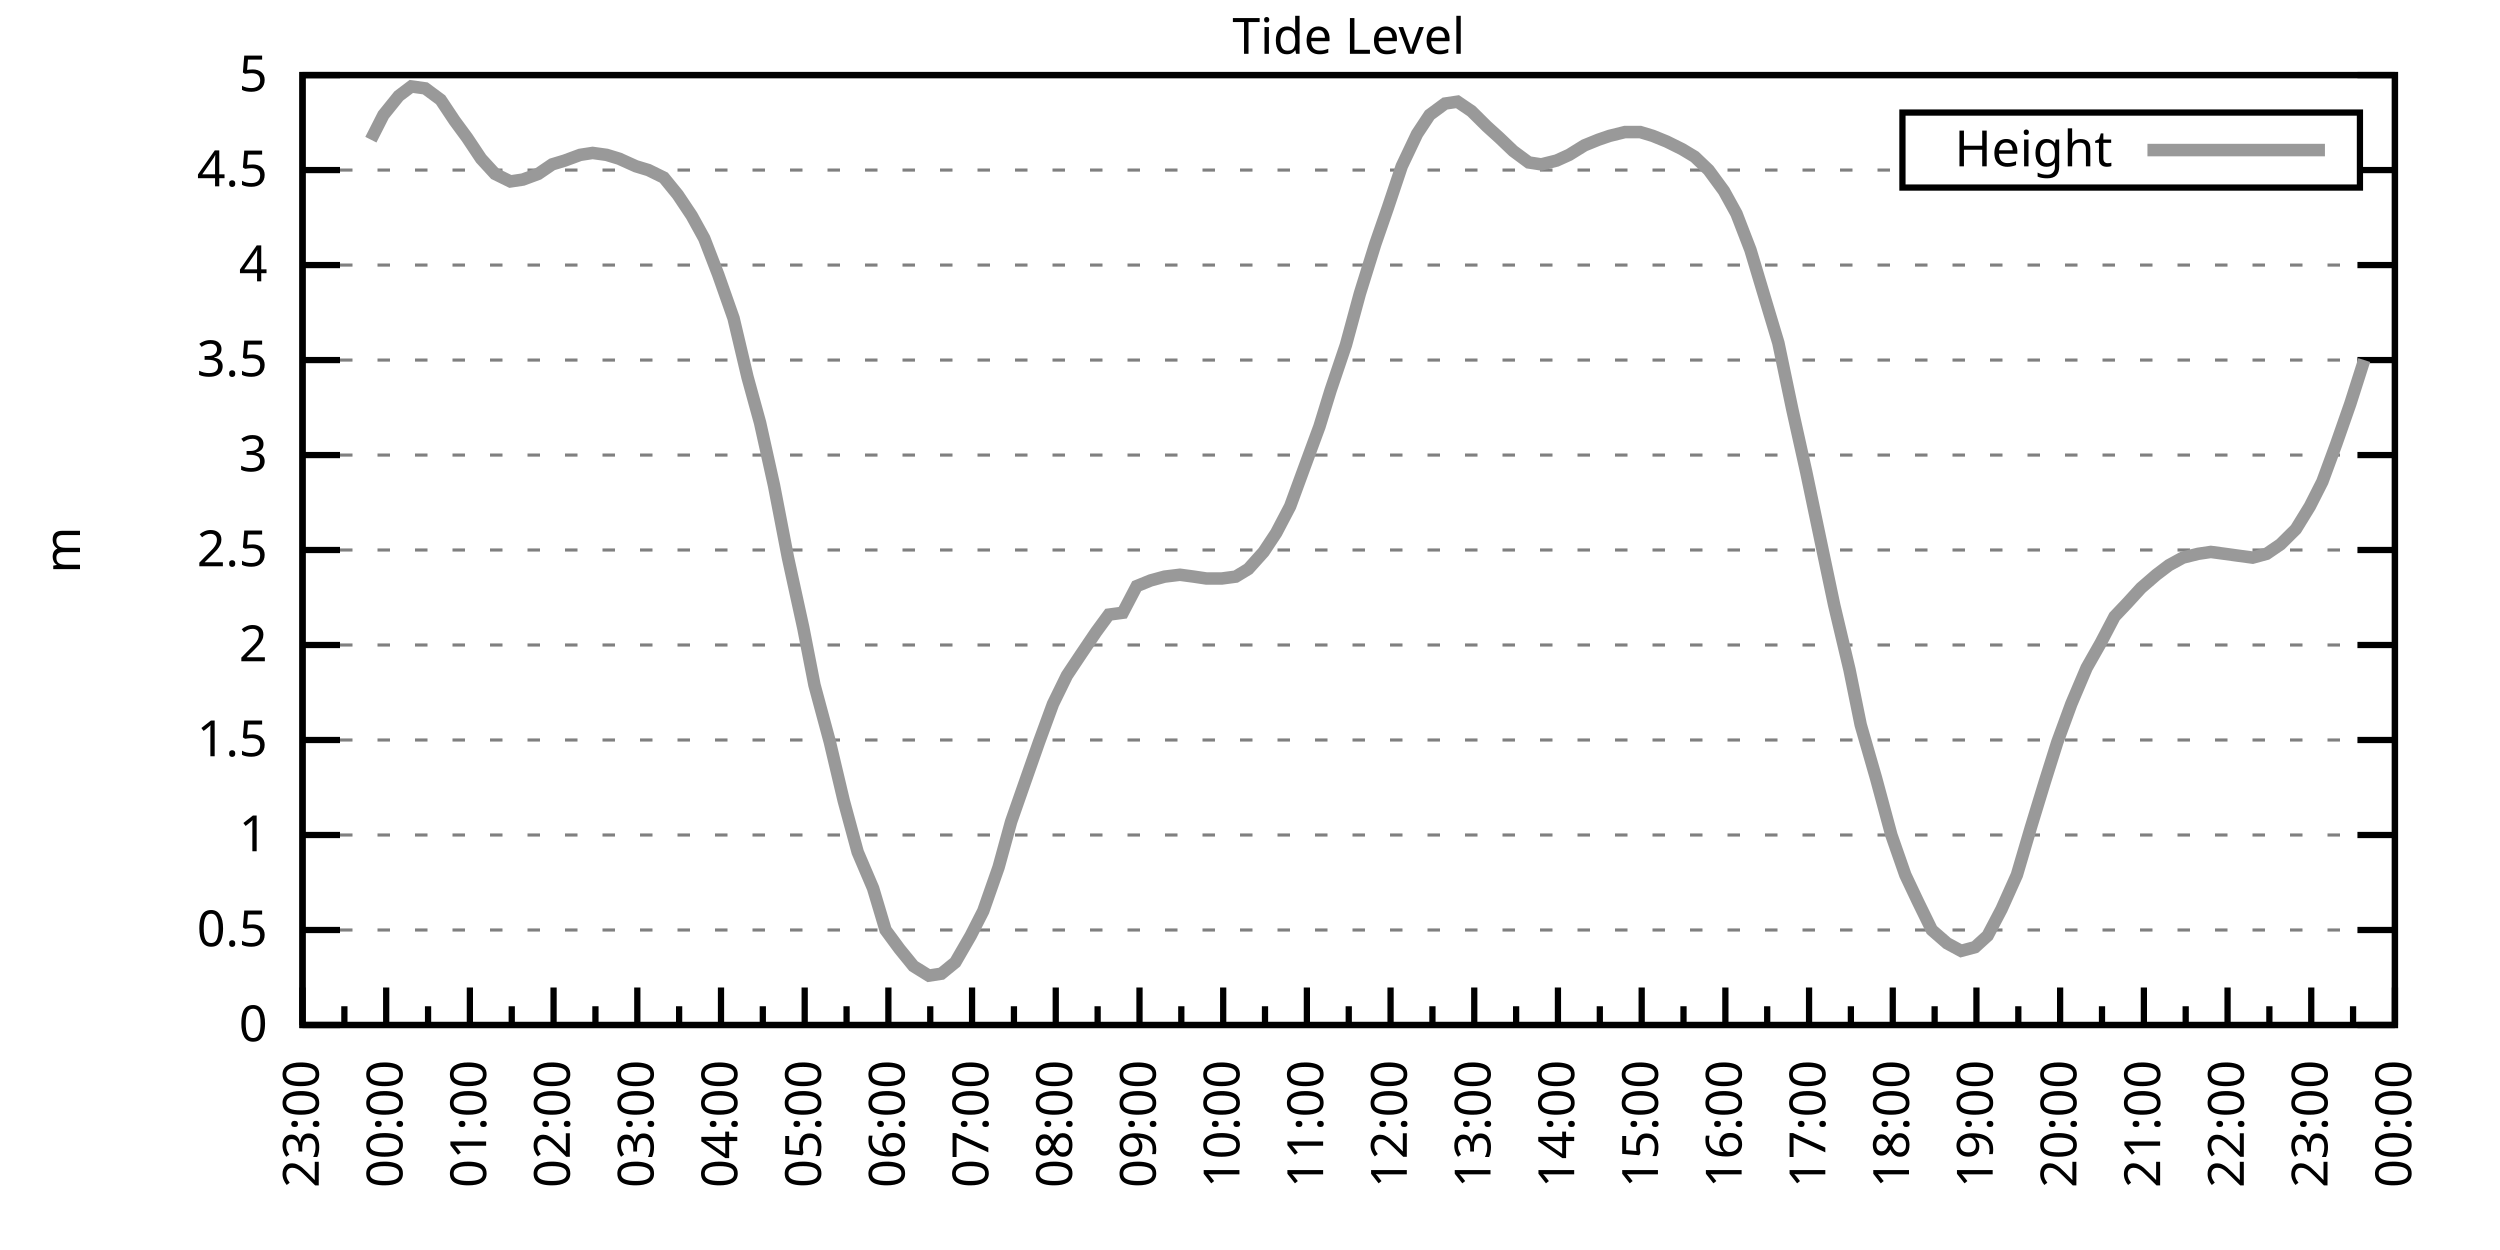
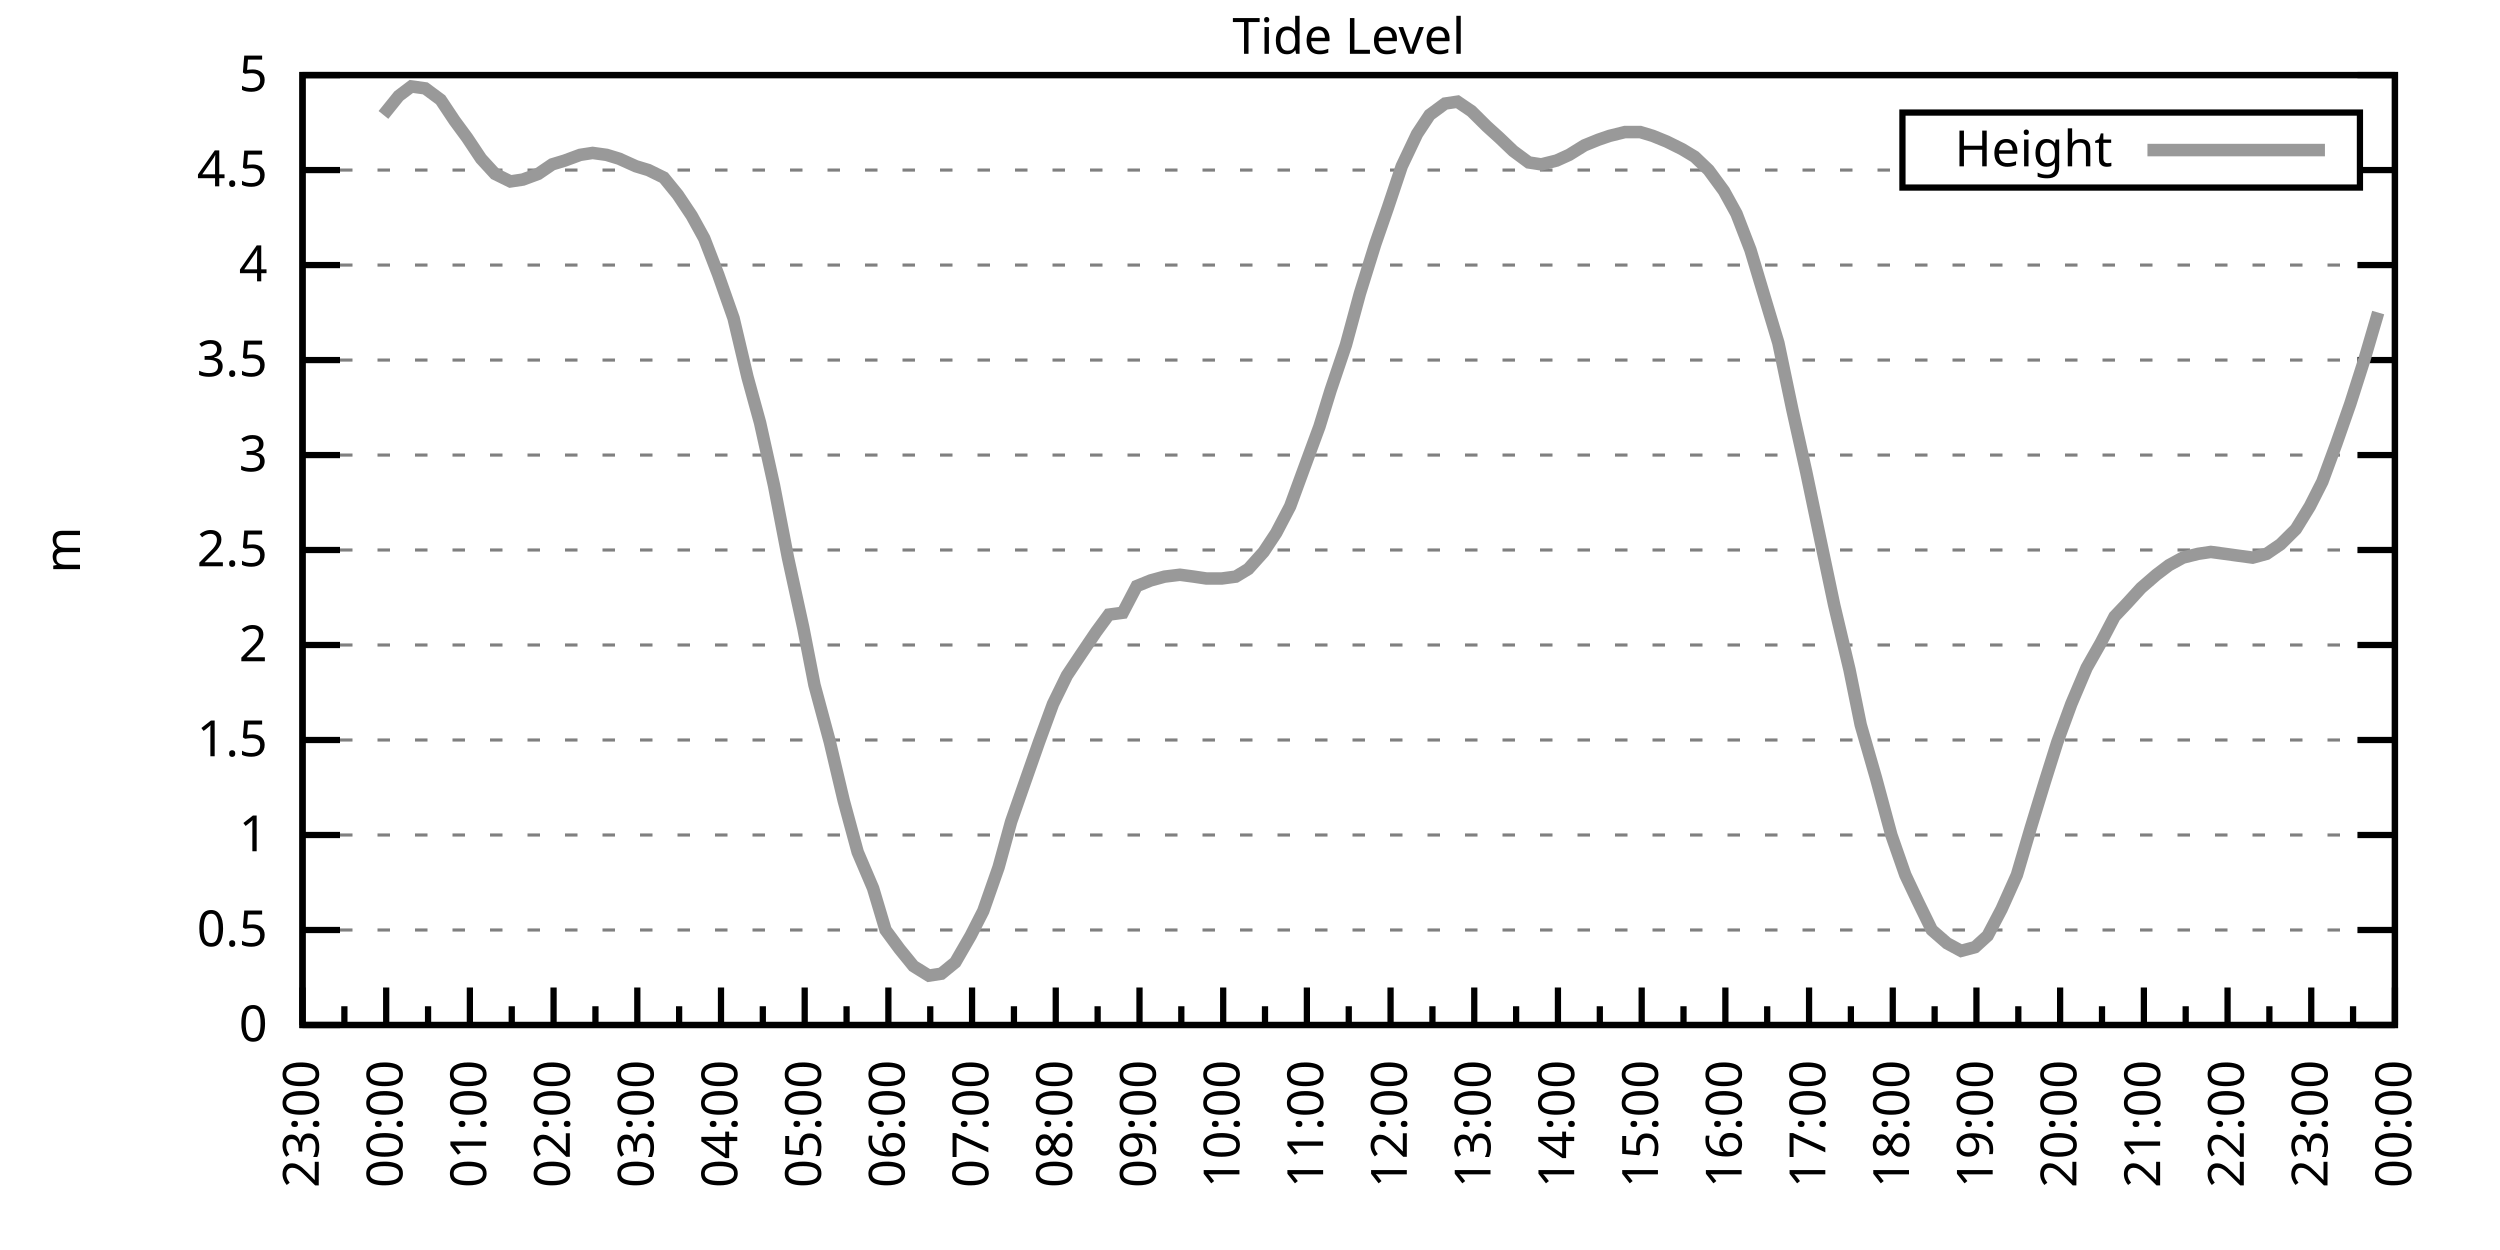
<svg xmlns="http://www.w3.org/2000/svg" xmlns:xlink="http://www.w3.org/1999/xlink" width="400" height="200" viewBox="0 0 400 200">
  <g id="gnuplot_canvas">
    <rect x="0" y="0" width="400" height="200" fill="none" />
    <defs>
      <circle id="gpDot" r="0.5" stroke-width="0.5" stroke="currentColor" />
      <path id="gpPt0" stroke-width="0.333" stroke="currentColor" d="M-1,0 h2 M0,-1 v2" />
      <path id="gpPt1" stroke-width="0.333" stroke="currentColor" d="M-1,-1 L1,1 M1,-1 L-1,1" />
      <path id="gpPt2" stroke-width="0.333" stroke="currentColor" d="M-1,0 L1,0 M0,-1 L0,1 M-1,-1 L1,1 M-1,1 L1,-1" />
      <rect id="gpPt3" stroke-width="0.333" stroke="currentColor" x="-1" y="-1" width="2" height="2" />
      <rect id="gpPt4" stroke-width="0.333" stroke="currentColor" fill="currentColor" x="-1" y="-1" width="2" height="2" />
      <circle id="gpPt5" stroke-width="0.333" stroke="currentColor" cx="0" cy="0" r="1" />
      <use xlink:href="#gpPt5" id="gpPt6" fill="currentColor" stroke="none" />
      <path id="gpPt7" stroke-width="0.333" stroke="currentColor" d="M0,-1.33 L-1.33,0.67 L1.33,0.67 z" />
      <use xlink:href="#gpPt7" id="gpPt8" fill="currentColor" stroke="none" />
      <use xlink:href="#gpPt7" id="gpPt9" stroke="currentColor" transform="rotate(180)" />
      <use xlink:href="#gpPt9" id="gpPt10" fill="currentColor" stroke="none" />
      <use xlink:href="#gpPt3" id="gpPt11" stroke="currentColor" transform="rotate(45)" />
      <use xlink:href="#gpPt11" id="gpPt12" fill="currentColor" stroke="none" />
      <path id="gpPt13" stroke-width="0.333" stroke="currentColor" d="M0,1.330 L1.265,0.411 L0.782,-1.067 L-0.782,-1.076 L-1.265,0.411 z" />
      <use xlink:href="#gpPt13" id="gpPt14" fill="currentColor" stroke="none" />
      <filter id="textbox" filterUnits="objectBoundingBox" x="0" y="0" height="1" width="1">
        <feFlood flood-color="white" flood-opacity="1" result="bgnd" />
        <feComposite in="SourceGraphic" in2="bgnd" operator="atop" />
      </filter>
      <filter id="greybox" filterUnits="objectBoundingBox" x="0" y="0" height="1" width="1">
        <feFlood flood-color="lightgrey" flood-opacity="1" result="grey" />
        <feComposite in="SourceGraphic" in2="grey" operator="atop" />
      </filter>
    </defs>
    <g fill="none" color="white" stroke="currentColor" stroke-width="1.00" stroke-linecap="butt" stroke-linejoin="miter">
</g>
    <g fill="none" color="black" stroke="currentColor" stroke-width="1.00" stroke-linecap="butt" stroke-linejoin="miter">
      <g stroke="none" shape-rendering="crispEdges">
        <polygon fill="rgb(255, 255, 255)" points="48.40,164.00 383.18,164.00 383.18,12.02 48.40,12.02 " />
      </g>
    </g>
    <g fill="none" color="black" stroke="currentColor" stroke-width="1.00" stroke-linecap="butt" stroke-linejoin="miter">
</g>
    <g fill="none" color="black" stroke="black" stroke-width="0.50" stroke-linecap="butt" stroke-linejoin="miter">
</g>
    <g fill="none" color="gray" stroke="currentColor" stroke-width="0.50" stroke-linecap="butt" stroke-linejoin="miter">
      <path stroke="gray" stroke-dasharray="2,4" class="gridline" d="M48.40,164.00 L383.19,164.00  " />
    </g>
    <g fill="none" color="gray" stroke="gray" stroke-width="1.00" stroke-linecap="butt" stroke-linejoin="miter">
</g>
    <g fill="none" color="black" stroke="currentColor" stroke-width="1.00" stroke-linecap="butt" stroke-linejoin="miter">
      <path stroke="black" d="M48.40,164.00 L54.40,164.00 M383.19,164.00 L377.19,164.00  " />
      <g transform="translate(42.80,166.60)" stroke="none" fill="black" font-family="Sans" font-size="8.00" text-anchor="end">
        <text>
          <tspan font-family="Sans"> 0</tspan>
        </text>
      </g>
    </g>
    <g fill="none" color="black" stroke="currentColor" stroke-width="1.00" stroke-linecap="butt" stroke-linejoin="miter">
</g>
    <g fill="none" color="black" stroke="black" stroke-width="0.50" stroke-linecap="butt" stroke-linejoin="miter">
</g>
    <g fill="none" color="gray" stroke="currentColor" stroke-width="0.50" stroke-linecap="butt" stroke-linejoin="miter">
      <path stroke="gray" stroke-dasharray="2,4" class="gridline" d="M48.40,148.80 L383.19,148.80  " />
    </g>
    <g fill="none" color="gray" stroke="gray" stroke-width="1.00" stroke-linecap="butt" stroke-linejoin="miter">
</g>
    <g fill="none" color="black" stroke="currentColor" stroke-width="1.00" stroke-linecap="butt" stroke-linejoin="miter">
      <path stroke="black" d="M48.40,148.80 L54.40,148.80 M383.19,148.80 L377.19,148.80  " />
      <g transform="translate(42.80,151.40)" stroke="none" fill="black" font-family="Sans" font-size="8.00" text-anchor="end">
        <text>
          <tspan font-family="Sans"> 0.5</tspan>
        </text>
      </g>
    </g>
    <g fill="none" color="black" stroke="currentColor" stroke-width="1.00" stroke-linecap="butt" stroke-linejoin="miter">
</g>
    <g fill="none" color="black" stroke="black" stroke-width="0.50" stroke-linecap="butt" stroke-linejoin="miter">
</g>
    <g fill="none" color="gray" stroke="currentColor" stroke-width="0.50" stroke-linecap="butt" stroke-linejoin="miter">
      <path stroke="gray" stroke-dasharray="2,4" class="gridline" d="M48.40,133.60 L383.19,133.60  " />
    </g>
    <g fill="none" color="gray" stroke="gray" stroke-width="1.00" stroke-linecap="butt" stroke-linejoin="miter">
</g>
    <g fill="none" color="black" stroke="currentColor" stroke-width="1.00" stroke-linecap="butt" stroke-linejoin="miter">
      <path stroke="black" d="M48.40,133.60 L54.40,133.60 M383.19,133.60 L377.19,133.60  " />
      <g transform="translate(42.80,136.20)" stroke="none" fill="black" font-family="Sans" font-size="8.00" text-anchor="end">
        <text>
          <tspan font-family="Sans"> 1</tspan>
        </text>
      </g>
    </g>
    <g fill="none" color="black" stroke="currentColor" stroke-width="1.00" stroke-linecap="butt" stroke-linejoin="miter">
</g>
    <g fill="none" color="black" stroke="black" stroke-width="0.50" stroke-linecap="butt" stroke-linejoin="miter">
</g>
    <g fill="none" color="gray" stroke="currentColor" stroke-width="0.50" stroke-linecap="butt" stroke-linejoin="miter">
      <path stroke="gray" stroke-dasharray="2,4" class="gridline" d="M48.40,118.40 L383.19,118.40  " />
    </g>
    <g fill="none" color="gray" stroke="gray" stroke-width="1.00" stroke-linecap="butt" stroke-linejoin="miter">
</g>
    <g fill="none" color="black" stroke="currentColor" stroke-width="1.00" stroke-linecap="butt" stroke-linejoin="miter">
      <path stroke="black" d="M48.40,118.40 L54.40,118.40 M383.19,118.40 L377.19,118.40  " />
      <g transform="translate(42.80,121.00)" stroke="none" fill="black" font-family="Sans" font-size="8.00" text-anchor="end">
        <text>
          <tspan font-family="Sans"> 1.5</tspan>
        </text>
      </g>
    </g>
    <g fill="none" color="black" stroke="currentColor" stroke-width="1.00" stroke-linecap="butt" stroke-linejoin="miter">
</g>
    <g fill="none" color="black" stroke="black" stroke-width="0.50" stroke-linecap="butt" stroke-linejoin="miter">
</g>
    <g fill="none" color="gray" stroke="currentColor" stroke-width="0.50" stroke-linecap="butt" stroke-linejoin="miter">
      <path stroke="gray" stroke-dasharray="2,4" class="gridline" d="M48.40,103.20 L383.19,103.20  " />
    </g>
    <g fill="none" color="gray" stroke="gray" stroke-width="1.00" stroke-linecap="butt" stroke-linejoin="miter">
</g>
    <g fill="none" color="black" stroke="currentColor" stroke-width="1.00" stroke-linecap="butt" stroke-linejoin="miter">
      <path stroke="black" d="M48.40,103.20 L54.40,103.20 M383.19,103.20 L377.19,103.20  " />
      <g transform="translate(42.80,105.80)" stroke="none" fill="black" font-family="Sans" font-size="8.00" text-anchor="end">
        <text>
          <tspan font-family="Sans"> 2</tspan>
        </text>
      </g>
    </g>
    <g fill="none" color="black" stroke="currentColor" stroke-width="1.00" stroke-linecap="butt" stroke-linejoin="miter">
</g>
    <g fill="none" color="black" stroke="black" stroke-width="0.50" stroke-linecap="butt" stroke-linejoin="miter">
</g>
    <g fill="none" color="gray" stroke="currentColor" stroke-width="0.50" stroke-linecap="butt" stroke-linejoin="miter">
      <path stroke="gray" stroke-dasharray="2,4" class="gridline" d="M48.40,88.00 L383.19,88.00  " />
    </g>
    <g fill="none" color="gray" stroke="gray" stroke-width="1.00" stroke-linecap="butt" stroke-linejoin="miter">
</g>
    <g fill="none" color="black" stroke="currentColor" stroke-width="1.00" stroke-linecap="butt" stroke-linejoin="miter">
      <path stroke="black" d="M48.40,88.00 L54.40,88.00 M383.19,88.00 L377.19,88.00  " />
      <g transform="translate(42.80,90.60)" stroke="none" fill="black" font-family="Sans" font-size="8.00" text-anchor="end">
        <text>
          <tspan font-family="Sans"> 2.5</tspan>
        </text>
      </g>
    </g>
    <g fill="none" color="black" stroke="currentColor" stroke-width="1.00" stroke-linecap="butt" stroke-linejoin="miter">
</g>
    <g fill="none" color="black" stroke="black" stroke-width="0.50" stroke-linecap="butt" stroke-linejoin="miter">
</g>
    <g fill="none" color="gray" stroke="currentColor" stroke-width="0.50" stroke-linecap="butt" stroke-linejoin="miter">
      <path stroke="gray" stroke-dasharray="2,4" class="gridline" d="M48.40,72.81 L383.19,72.81  " />
    </g>
    <g fill="none" color="gray" stroke="gray" stroke-width="1.00" stroke-linecap="butt" stroke-linejoin="miter">
</g>
    <g fill="none" color="black" stroke="currentColor" stroke-width="1.00" stroke-linecap="butt" stroke-linejoin="miter">
      <path stroke="black" d="M48.40,72.81 L54.40,72.81 M383.19,72.81 L377.19,72.81  " />
      <g transform="translate(42.80,75.41)" stroke="none" fill="black" font-family="Sans" font-size="8.00" text-anchor="end">
        <text>
          <tspan font-family="Sans"> 3</tspan>
        </text>
      </g>
    </g>
    <g fill="none" color="black" stroke="currentColor" stroke-width="1.00" stroke-linecap="butt" stroke-linejoin="miter">
</g>
    <g fill="none" color="black" stroke="black" stroke-width="0.50" stroke-linecap="butt" stroke-linejoin="miter">
</g>
    <g fill="none" color="gray" stroke="currentColor" stroke-width="0.50" stroke-linecap="butt" stroke-linejoin="miter">
      <path stroke="gray" stroke-dasharray="2,4" class="gridline" d="M48.40,57.61 L383.19,57.61  " />
    </g>
    <g fill="none" color="gray" stroke="gray" stroke-width="1.00" stroke-linecap="butt" stroke-linejoin="miter">
</g>
    <g fill="none" color="black" stroke="currentColor" stroke-width="1.00" stroke-linecap="butt" stroke-linejoin="miter">
      <path stroke="black" d="M48.40,57.61 L54.40,57.61 M383.19,57.61 L377.19,57.61  " />
      <g transform="translate(42.80,60.21)" stroke="none" fill="black" font-family="Sans" font-size="8.00" text-anchor="end">
        <text>
          <tspan font-family="Sans"> 3.5</tspan>
        </text>
      </g>
    </g>
    <g fill="none" color="black" stroke="currentColor" stroke-width="1.00" stroke-linecap="butt" stroke-linejoin="miter">
</g>
    <g fill="none" color="black" stroke="black" stroke-width="0.50" stroke-linecap="butt" stroke-linejoin="miter">
</g>
    <g fill="none" color="gray" stroke="currentColor" stroke-width="0.50" stroke-linecap="butt" stroke-linejoin="miter">
      <path stroke="gray" stroke-dasharray="2,4" class="gridline" d="M48.40,42.41 L383.19,42.41  " />
    </g>
    <g fill="none" color="gray" stroke="gray" stroke-width="1.00" stroke-linecap="butt" stroke-linejoin="miter">
</g>
    <g fill="none" color="black" stroke="currentColor" stroke-width="1.00" stroke-linecap="butt" stroke-linejoin="miter">
      <path stroke="black" d="M48.40,42.41 L54.40,42.41 M383.19,42.41 L377.19,42.41  " />
      <g transform="translate(42.80,45.01)" stroke="none" fill="black" font-family="Sans" font-size="8.00" text-anchor="end">
        <text>
          <tspan font-family="Sans"> 4</tspan>
        </text>
      </g>
    </g>
    <g fill="none" color="black" stroke="currentColor" stroke-width="1.00" stroke-linecap="butt" stroke-linejoin="miter">
</g>
    <g fill="none" color="black" stroke="black" stroke-width="0.50" stroke-linecap="butt" stroke-linejoin="miter">
</g>
    <g fill="none" color="gray" stroke="currentColor" stroke-width="0.50" stroke-linecap="butt" stroke-linejoin="miter">
      <path stroke="gray" stroke-dasharray="2,4" class="gridline" d="M48.40,27.21 L304.39,27.21 M377.59,27.21 L383.19,27.21  " />
    </g>
    <g fill="none" color="gray" stroke="gray" stroke-width="1.00" stroke-linecap="butt" stroke-linejoin="miter">
</g>
    <g fill="none" color="black" stroke="currentColor" stroke-width="1.00" stroke-linecap="butt" stroke-linejoin="miter">
      <path stroke="black" d="M48.40,27.21 L54.40,27.21 M383.19,27.21 L377.19,27.21  " />
      <g transform="translate(42.80,29.81)" stroke="none" fill="black" font-family="Sans" font-size="8.00" text-anchor="end">
        <text>
          <tspan font-family="Sans"> 4.5</tspan>
        </text>
      </g>
    </g>
    <g fill="none" color="black" stroke="currentColor" stroke-width="1.00" stroke-linecap="butt" stroke-linejoin="miter">
</g>
    <g fill="none" color="black" stroke="black" stroke-width="0.50" stroke-linecap="butt" stroke-linejoin="miter">
</g>
    <g fill="none" color="gray" stroke="currentColor" stroke-width="0.50" stroke-linecap="butt" stroke-linejoin="miter">
      <path stroke="gray" stroke-dasharray="2,4" class="gridline" d="M48.40,12.01 L383.19,12.01  " />
    </g>
    <g fill="none" color="gray" stroke="gray" stroke-width="1.00" stroke-linecap="butt" stroke-linejoin="miter">
</g>
    <g fill="none" color="black" stroke="currentColor" stroke-width="1.00" stroke-linecap="butt" stroke-linejoin="miter">
      <path stroke="black" d="M48.40,12.01 L54.40,12.01 M383.19,12.01 L377.19,12.01  " />
      <g transform="translate(42.80,14.61)" stroke="none" fill="black" font-family="Sans" font-size="8.00" text-anchor="end">
        <text>
          <tspan font-family="Sans"> 5</tspan>
        </text>
      </g>
    </g>
    <g fill="none" color="black" stroke="currentColor" stroke-width="1.00" stroke-linecap="butt" stroke-linejoin="miter">
      <path stroke="black" d="M48.40,164.00 L48.40,158.00  " />
      <g transform="translate(51.00,169.60) rotate(270)" stroke="none" fill="black" font-family="Sans" font-size="8.00" text-anchor="end">
        <text>
          <tspan font-family="Sans">23:00</tspan>
        </text>
      </g>
    </g>
    <g fill="none" color="black" stroke="currentColor" stroke-width="1.00" stroke-linecap="butt" stroke-linejoin="miter">
      <path stroke="black" d="M55.10,164.00 L55.10,161.00 M61.79,164.00 L61.79,158.00  " />
      <g transform="translate(64.39,169.60) rotate(270)" stroke="none" fill="black" font-family="Sans" font-size="8.00" text-anchor="end">
        <text>
          <tspan font-family="Sans">00:00</tspan>
        </text>
      </g>
    </g>
    <g fill="none" color="black" stroke="currentColor" stroke-width="1.00" stroke-linecap="butt" stroke-linejoin="miter">
      <path stroke="black" d="M68.49,164.00 L68.49,161.00 M75.18,164.00 L75.18,158.00  " />
      <g transform="translate(77.78,169.60) rotate(270)" stroke="none" fill="black" font-family="Sans" font-size="8.00" text-anchor="end">
        <text>
          <tspan font-family="Sans">01:00</tspan>
        </text>
      </g>
    </g>
    <g fill="none" color="black" stroke="currentColor" stroke-width="1.00" stroke-linecap="butt" stroke-linejoin="miter">
      <path stroke="black" d="M81.88,164.00 L81.88,161.00 M88.57,164.00 L88.57,158.00  " />
      <g transform="translate(91.17,169.60) rotate(270)" stroke="none" fill="black" font-family="Sans" font-size="8.00" text-anchor="end">
        <text>
          <tspan font-family="Sans">02:00</tspan>
        </text>
      </g>
    </g>
    <g fill="none" color="black" stroke="currentColor" stroke-width="1.00" stroke-linecap="butt" stroke-linejoin="miter">
      <path stroke="black" d="M95.27,164.00 L95.27,161.00 M101.97,164.00 L101.97,158.00  " />
      <g transform="translate(104.57,169.60) rotate(270)" stroke="none" fill="black" font-family="Sans" font-size="8.00" text-anchor="end">
        <text>
          <tspan font-family="Sans">03:00</tspan>
        </text>
      </g>
    </g>
    <g fill="none" color="black" stroke="currentColor" stroke-width="1.00" stroke-linecap="butt" stroke-linejoin="miter">
      <path stroke="black" d="M108.66,164.00 L108.66,161.00 M115.36,164.00 L115.36,158.00  " />
      <g transform="translate(117.96,169.60) rotate(270)" stroke="none" fill="black" font-family="Sans" font-size="8.00" text-anchor="end">
        <text>
          <tspan font-family="Sans">04:00</tspan>
        </text>
      </g>
    </g>
    <g fill="none" color="black" stroke="currentColor" stroke-width="1.00" stroke-linecap="butt" stroke-linejoin="miter">
      <path stroke="black" d="M122.05,164.00 L122.05,161.00 M128.75,164.00 L128.75,158.00  " />
      <g transform="translate(131.35,169.60) rotate(270)" stroke="none" fill="black" font-family="Sans" font-size="8.00" text-anchor="end">
        <text>
          <tspan font-family="Sans">05:00</tspan>
        </text>
      </g>
    </g>
    <g fill="none" color="black" stroke="currentColor" stroke-width="1.00" stroke-linecap="butt" stroke-linejoin="miter">
      <path stroke="black" d="M135.45,164.00 L135.45,161.00 M142.14,164.00 L142.14,158.00  " />
      <g transform="translate(144.74,169.60) rotate(270)" stroke="none" fill="black" font-family="Sans" font-size="8.00" text-anchor="end">
        <text>
          <tspan font-family="Sans">06:00</tspan>
        </text>
      </g>
    </g>
    <g fill="none" color="black" stroke="currentColor" stroke-width="1.00" stroke-linecap="butt" stroke-linejoin="miter">
      <path stroke="black" d="M148.84,164.00 L148.84,161.00 M155.53,164.00 L155.53,158.00  " />
      <g transform="translate(158.13,169.60) rotate(270)" stroke="none" fill="black" font-family="Sans" font-size="8.00" text-anchor="end">
        <text>
          <tspan font-family="Sans">07:00</tspan>
        </text>
      </g>
    </g>
    <g fill="none" color="black" stroke="currentColor" stroke-width="1.00" stroke-linecap="butt" stroke-linejoin="miter">
      <path stroke="black" d="M162.23,164.00 L162.23,161.00 M168.92,164.00 L168.92,158.00  " />
      <g transform="translate(171.52,169.60) rotate(270)" stroke="none" fill="black" font-family="Sans" font-size="8.00" text-anchor="end">
        <text>
          <tspan font-family="Sans">08:00</tspan>
        </text>
      </g>
    </g>
    <g fill="none" color="black" stroke="currentColor" stroke-width="1.00" stroke-linecap="butt" stroke-linejoin="miter">
      <path stroke="black" d="M175.62,164.00 L175.62,161.00 M182.32,164.00 L182.32,158.00  " />
      <g transform="translate(184.92,169.60) rotate(270)" stroke="none" fill="black" font-family="Sans" font-size="8.00" text-anchor="end">
        <text>
          <tspan font-family="Sans">09:00</tspan>
        </text>
      </g>
    </g>
    <g fill="none" color="black" stroke="currentColor" stroke-width="1.00" stroke-linecap="butt" stroke-linejoin="miter">
      <path stroke="black" d="M189.01,164.00 L189.01,161.00 M195.71,164.00 L195.71,158.00  " />
      <g transform="translate(198.31,169.60) rotate(270)" stroke="none" fill="black" font-family="Sans" font-size="8.00" text-anchor="end">
        <text>
          <tspan font-family="Sans">10:00</tspan>
        </text>
      </g>
    </g>
    <g fill="none" color="black" stroke="currentColor" stroke-width="1.00" stroke-linecap="butt" stroke-linejoin="miter">
      <path stroke="black" d="M202.40,164.00 L202.40,161.00 M209.10,164.00 L209.10,158.00  " />
      <g transform="translate(211.70,169.60) rotate(270)" stroke="none" fill="black" font-family="Sans" font-size="8.00" text-anchor="end">
        <text>
          <tspan font-family="Sans">11:00</tspan>
        </text>
      </g>
    </g>
    <g fill="none" color="black" stroke="currentColor" stroke-width="1.00" stroke-linecap="butt" stroke-linejoin="miter">
      <path stroke="black" d="M215.80,164.00 L215.80,161.00 M222.49,164.00 L222.49,158.00  " />
      <g transform="translate(225.09,169.60) rotate(270)" stroke="none" fill="black" font-family="Sans" font-size="8.00" text-anchor="end">
        <text>
          <tspan font-family="Sans">12:00</tspan>
        </text>
      </g>
    </g>
    <g fill="none" color="black" stroke="currentColor" stroke-width="1.00" stroke-linecap="butt" stroke-linejoin="miter">
      <path stroke="black" d="M229.19,164.00 L229.19,161.00 M235.88,164.00 L235.88,158.00  " />
      <g transform="translate(238.48,169.60) rotate(270)" stroke="none" fill="black" font-family="Sans" font-size="8.00" text-anchor="end">
        <text>
          <tspan font-family="Sans">13:00</tspan>
        </text>
      </g>
    </g>
    <g fill="none" color="black" stroke="currentColor" stroke-width="1.00" stroke-linecap="butt" stroke-linejoin="miter">
      <path stroke="black" d="M242.58,164.00 L242.58,161.00 M249.27,164.00 L249.27,158.00  " />
      <g transform="translate(251.87,169.60) rotate(270)" stroke="none" fill="black" font-family="Sans" font-size="8.00" text-anchor="end">
        <text>
          <tspan font-family="Sans">14:00</tspan>
        </text>
      </g>
    </g>
    <g fill="none" color="black" stroke="currentColor" stroke-width="1.00" stroke-linecap="butt" stroke-linejoin="miter">
      <path stroke="black" d="M255.97,164.00 L255.97,161.00 M262.67,164.00 L262.67,158.00  " />
      <g transform="translate(265.27,169.60) rotate(270)" stroke="none" fill="black" font-family="Sans" font-size="8.00" text-anchor="end">
        <text>
          <tspan font-family="Sans">15:00</tspan>
        </text>
      </g>
    </g>
    <g fill="none" color="black" stroke="currentColor" stroke-width="1.00" stroke-linecap="butt" stroke-linejoin="miter">
      <path stroke="black" d="M269.36,164.00 L269.36,161.00 M276.06,164.00 L276.06,158.00  " />
      <g transform="translate(278.66,169.60) rotate(270)" stroke="none" fill="black" font-family="Sans" font-size="8.00" text-anchor="end">
        <text>
          <tspan font-family="Sans">16:00</tspan>
        </text>
      </g>
    </g>
    <g fill="none" color="black" stroke="currentColor" stroke-width="1.00" stroke-linecap="butt" stroke-linejoin="miter">
      <path stroke="black" d="M282.75,164.00 L282.75,161.00 M289.45,164.00 L289.45,158.00  " />
      <g transform="translate(292.05,169.60) rotate(270)" stroke="none" fill="black" font-family="Sans" font-size="8.00" text-anchor="end">
        <text>
          <tspan font-family="Sans">17:00</tspan>
        </text>
      </g>
    </g>
    <g fill="none" color="black" stroke="currentColor" stroke-width="1.00" stroke-linecap="butt" stroke-linejoin="miter">
      <path stroke="black" d="M296.14,164.00 L296.14,161.00 M302.84,164.00 L302.84,158.00  " />
      <g transform="translate(305.44,169.60) rotate(270)" stroke="none" fill="black" font-family="Sans" font-size="8.00" text-anchor="end">
        <text>
          <tspan font-family="Sans">18:00</tspan>
        </text>
      </g>
    </g>
    <g fill="none" color="black" stroke="currentColor" stroke-width="1.00" stroke-linecap="butt" stroke-linejoin="miter">
      <path stroke="black" d="M309.54,164.00 L309.54,161.00 M316.23,164.00 L316.23,158.00  " />
      <g transform="translate(318.83,169.60) rotate(270)" stroke="none" fill="black" font-family="Sans" font-size="8.00" text-anchor="end">
        <text>
          <tspan font-family="Sans">19:00</tspan>
        </text>
      </g>
    </g>
    <g fill="none" color="black" stroke="currentColor" stroke-width="1.00" stroke-linecap="butt" stroke-linejoin="miter">
      <path stroke="black" d="M322.93,164.00 L322.93,161.00 M329.62,164.00 L329.62,158.00  " />
      <g transform="translate(332.22,169.60) rotate(270)" stroke="none" fill="black" font-family="Sans" font-size="8.00" text-anchor="end">
        <text>
          <tspan font-family="Sans">20:00</tspan>
        </text>
      </g>
    </g>
    <g fill="none" color="black" stroke="currentColor" stroke-width="1.00" stroke-linecap="butt" stroke-linejoin="miter">
      <path stroke="black" d="M336.32,164.00 L336.32,161.00 M343.02,164.00 L343.02,158.00  " />
      <g transform="translate(345.62,169.60) rotate(270)" stroke="none" fill="black" font-family="Sans" font-size="8.00" text-anchor="end">
        <text>
          <tspan font-family="Sans">21:00</tspan>
        </text>
      </g>
    </g>
    <g fill="none" color="black" stroke="currentColor" stroke-width="1.00" stroke-linecap="butt" stroke-linejoin="miter">
      <path stroke="black" d="M349.71,164.00 L349.71,161.00 M356.41,164.00 L356.41,158.00  " />
      <g transform="translate(359.01,169.60) rotate(270)" stroke="none" fill="black" font-family="Sans" font-size="8.00" text-anchor="end">
        <text>
          <tspan font-family="Sans">22:00</tspan>
        </text>
      </g>
    </g>
    <g fill="none" color="black" stroke="currentColor" stroke-width="1.00" stroke-linecap="butt" stroke-linejoin="miter">
      <path stroke="black" d="M363.10,164.00 L363.10,161.00 M369.80,164.00 L369.80,158.00  " />
      <g transform="translate(372.40,169.60) rotate(270)" stroke="none" fill="black" font-family="Sans" font-size="8.00" text-anchor="end">
        <text>
          <tspan font-family="Sans">23:00</tspan>
        </text>
      </g>
    </g>
    <g fill="none" color="black" stroke="currentColor" stroke-width="1.00" stroke-linecap="butt" stroke-linejoin="miter">
      <path stroke="black" d="M376.49,164.00 L376.49,161.00 M383.19,164.00 L383.19,158.00  " />
      <g transform="translate(385.79,169.60) rotate(270)" stroke="none" fill="black" font-family="Sans" font-size="8.00" text-anchor="end">
        <text>
          <tspan font-family="Sans">00:00</tspan>
        </text>
      </g>
    </g>
    <g fill="none" color="black" stroke="currentColor" stroke-width="1.00" stroke-linecap="butt" stroke-linejoin="miter">
</g>
    <g fill="none" color="black" stroke="currentColor" stroke-width="1.00" stroke-linecap="butt" stroke-linejoin="miter">
      <path stroke="black" d="M48.40,12.01 L48.40,164.00 L383.19,164.00 L383.19,12.01 L48.40,12.01 Z  " />
    </g>
    <g fill="none" color="black" stroke="currentColor" stroke-width="1.00" stroke-linecap="butt" stroke-linejoin="miter">
      <g transform="translate(12.80,88.01) rotate(270)" stroke="none" fill="black" font-family="Sans" font-size="8.00" text-anchor="middle">
        <text>
          <tspan font-family="Sans">m</tspan>
        </text>
      </g>
    </g>
    <g fill="none" color="black" stroke="currentColor" stroke-width="1.00" stroke-linecap="butt" stroke-linejoin="miter">
</g>
    <g fill="none" color="black" stroke="currentColor" stroke-width="1.00" stroke-linecap="butt" stroke-linejoin="miter">
      <path stroke="black" d="M304.39,30.01 L304.39,18.01 L377.59,18.01 L377.59,30.01 L304.39,30.01 Z  " />
    </g>
    <g id="Tide_level_plot_1">
      <g fill="none" color="white" stroke="black" stroke-width="2.00" stroke-linecap="butt" stroke-linejoin="miter">
</g>
      <g fill="none" color="black" stroke="currentColor" stroke-width="2.00" stroke-linecap="butt" stroke-linejoin="miter">
        <g transform="translate(337.99,26.61)" stroke="none" fill="black" font-family="Sans" font-size="8.00" text-anchor="end">
          <text>
            <tspan font-family="Sans">Height</tspan>
          </text>
        </g>
      </g>
      <g fill="none" color="black" stroke="currentColor" stroke-width="2.00" stroke-linecap="butt" stroke-linejoin="miter">
-         <path stroke="rgb(153, 153, 153)" d="M343.59,24.01 L371.99,24.01 M59.34,22.35 L61.35,18.39 L63.80,15.35 L65.81,13.83 L68.04,14.14 L70.50,15.96   L72.73,19.31 L74.74,22.04 L76.97,25.39 L79.20,27.82 L81.66,29.03 L83.66,28.73 L86.12,27.82 L88.35,26.30   L90.36,25.69 L92.82,24.78 L94.82,24.47 L97.06,24.78 L99.06,25.39 L101.74,26.60 L103.75,27.21 L106.21,28.42   L108.44,31.16 L110.67,34.50 L112.68,38.15 L114.91,43.93 L117.37,50.92 L119.60,60.34 L121.61,67.64 L123.84,77.67   L126.07,89.22 L128.53,100.47 L130.31,109.59 L132.77,118.71 L135.00,128.13 L137.23,136.34 L139.69,142.11 L141.69,148.80   L143.93,151.84 L146.16,154.58 L148.61,156.10 L150.62,155.79 L152.85,153.97 L155.31,149.71 L157.32,145.76 L159.77,138.77   L161.78,131.47 L164.01,125.09 L166.25,118.71 L168.48,112.63 L170.71,108.07 L172.94,104.72 L175.40,101.08 L177.41,98.34   L179.64,98.04 L181.87,93.78 L184.10,92.87 L186.33,92.26 L188.79,91.96 L191.02,92.26 L193.03,92.56 L195.48,92.56   L197.72,92.26 L199.73,91.04 L202.18,88.31 L204.19,85.27 L206.42,81.01 L208.65,74.93 L211.11,68.25 L212.89,62.47   L215.35,55.18 L217.58,46.97 L220.04,39.06 L222.04,33.29 L224.28,26.60 L226.73,21.43 L228.74,18.39 L231.20,16.57   L233.20,16.27 L235.44,17.79 L237.89,20.22 L239.90,22.04 L242.13,24.17 L244.59,25.99 L246.60,26.30 L249.05,25.69   L251.06,24.78 L253.51,23.26 L255.75,22.35 L257.53,21.74 L259.99,21.13 L262.44,21.13 L264.45,21.74 L266.68,22.65   L269.14,23.87 L271.15,25.08 L273.38,27.21 L275.83,30.55 L277.84,34.20 L280.07,39.98 L282.53,48.18 L284.54,54.87   L286.77,65.51 L289.00,75.54 L291.23,86.18 L293.47,96.82 L295.92,107.16 L297.71,115.97 L300.16,124.48 L302.62,133.60   L304.85,139.99 L306.86,144.24 L309.09,148.80 L311.54,150.93 L313.78,152.14 L316.01,151.54 L318.02,149.71 L320.25,145.46   L322.70,139.99 L324.94,132.39 L327.17,125.09 L329.18,118.71 L331.41,112.63 L333.86,106.85 L336.10,102.90 L338.33,98.64   L340.34,96.52 L342.57,94.08 L345.02,91.96 L347.03,90.44 L349.26,89.22 L351.72,88.61 L353.73,88.31 L355.96,88.61   L358.19,88.92 L360.42,89.22 L362.66,88.61 L364.89,87.09 L367.34,84.66 L369.58,81.01 L371.58,77.06 L373.82,70.98   L376.05,64.60 L378.28,57.61  " />
+         <path stroke="rgb(153, 153, 153)" d="M343.59,24.01 L371.99,24.01 M61.35,18.39 L63.80,15.35 L65.81,13.83 L68.04,14.14 L70.50,15.96 L72.73,19.31   L74.74,22.04 L76.97,25.39 L79.20,27.82 L81.66,29.03 L83.66,28.73 L86.12,27.82 L88.35,26.30 L90.36,25.69   L92.82,24.78 L94.82,24.47 L97.06,24.78 L99.06,25.39 L101.74,26.60 L103.75,27.21 L106.21,28.42 L108.44,31.16   L110.67,34.50 L112.68,38.15 L114.91,43.93 L117.37,50.92 L119.60,60.34 L121.61,67.64 L123.84,77.67 L126.07,89.22   L128.53,100.47 L130.31,109.59 L132.77,118.71 L135.00,128.13 L137.23,136.34 L139.69,142.11 L141.69,148.80 L143.93,151.84   L146.16,154.58 L148.61,156.10 L150.62,155.79 L152.85,153.97 L155.31,149.71 L157.32,145.76 L159.77,138.77 L161.78,131.47   L164.01,125.09 L166.25,118.71 L168.48,112.63 L170.71,108.07 L172.94,104.72 L175.40,101.08 L177.41,98.34 L179.64,98.04   L181.87,93.78 L184.10,92.87 L186.33,92.26 L188.79,91.96 L191.02,92.26 L193.03,92.56 L195.48,92.56 L197.72,92.26   L199.73,91.04 L202.18,88.31 L204.19,85.27 L206.42,81.01 L208.65,74.93 L211.11,68.25 L212.89,62.47 L215.35,55.18   L217.58,46.97 L220.04,39.06 L222.04,33.29 L224.28,26.60 L226.73,21.43 L228.74,18.39 L231.20,16.57 L233.20,16.27   L235.44,17.79 L237.89,20.22 L239.90,22.04 L242.13,24.17 L244.59,25.99 L246.60,26.30 L249.05,25.69 L251.06,24.78   L253.51,23.26 L255.75,22.35 L257.53,21.74 L259.99,21.13 L262.44,21.13 L264.45,21.74 L266.68,22.65 L269.14,23.87   L271.15,25.08 L273.38,27.21 L275.83,30.55 L277.84,34.20 L280.07,39.98 L282.53,48.18 L284.54,54.87 L286.77,65.51   L289.00,75.54 L291.23,86.18 L293.47,96.82 L295.92,107.16 L297.71,115.97 L300.16,124.48 L302.62,133.60 L304.85,139.99   L306.86,144.24 L309.09,148.80 L311.54,150.93 L313.78,152.14 L316.01,151.54 L318.02,149.71 L320.25,145.46 L322.70,139.99   L324.94,132.39 L327.17,125.09 L329.18,118.71 L331.41,112.63 L333.86,106.85 L336.10,102.90 L338.33,98.64 L340.34,96.52   L342.57,94.08 L345.02,91.96 L347.03,90.44 L349.26,89.22 L351.72,88.61 L353.73,88.31 L355.96,88.61 L358.19,88.92   L360.42,89.22 L362.66,88.61 L364.89,87.09 L367.34,84.66 L369.58,81.01 L371.58,77.06 L373.82,70.98 L376.05,64.60   L378.28,57.61 L380.51,50.01  " />
      </g>
    </g>
    <g fill="none" color="black" stroke="currentColor" stroke-width="2.00" stroke-linecap="butt" stroke-linejoin="miter">
</g>
    <g fill="none" color="black" stroke="black" stroke-width="1.00" stroke-linecap="butt" stroke-linejoin="miter">
</g>
    <g fill="none" color="black" stroke="currentColor" stroke-width="1.00" stroke-linecap="butt" stroke-linejoin="miter">
      <path stroke="black" d="M48.40,12.01 L48.40,164.00 L383.19,164.00 L383.19,12.01 L48.40,12.01 Z  " />
    </g>
    <g fill="none" color="black" stroke="currentColor" stroke-width="1.00" stroke-linecap="butt" stroke-linejoin="miter">
      <g transform="translate(215.79,8.61)" stroke="none" fill="black" font-family="Sans" font-size="8.00" text-anchor="middle">
        <text>
          <tspan font-family="Sans">Tide Level</tspan>
        </text>
      </g>
    </g>
    <g fill="none" color="black" stroke="currentColor" stroke-width="1.00" stroke-linecap="butt" stroke-linejoin="miter">
</g>
  </g>
</svg>
